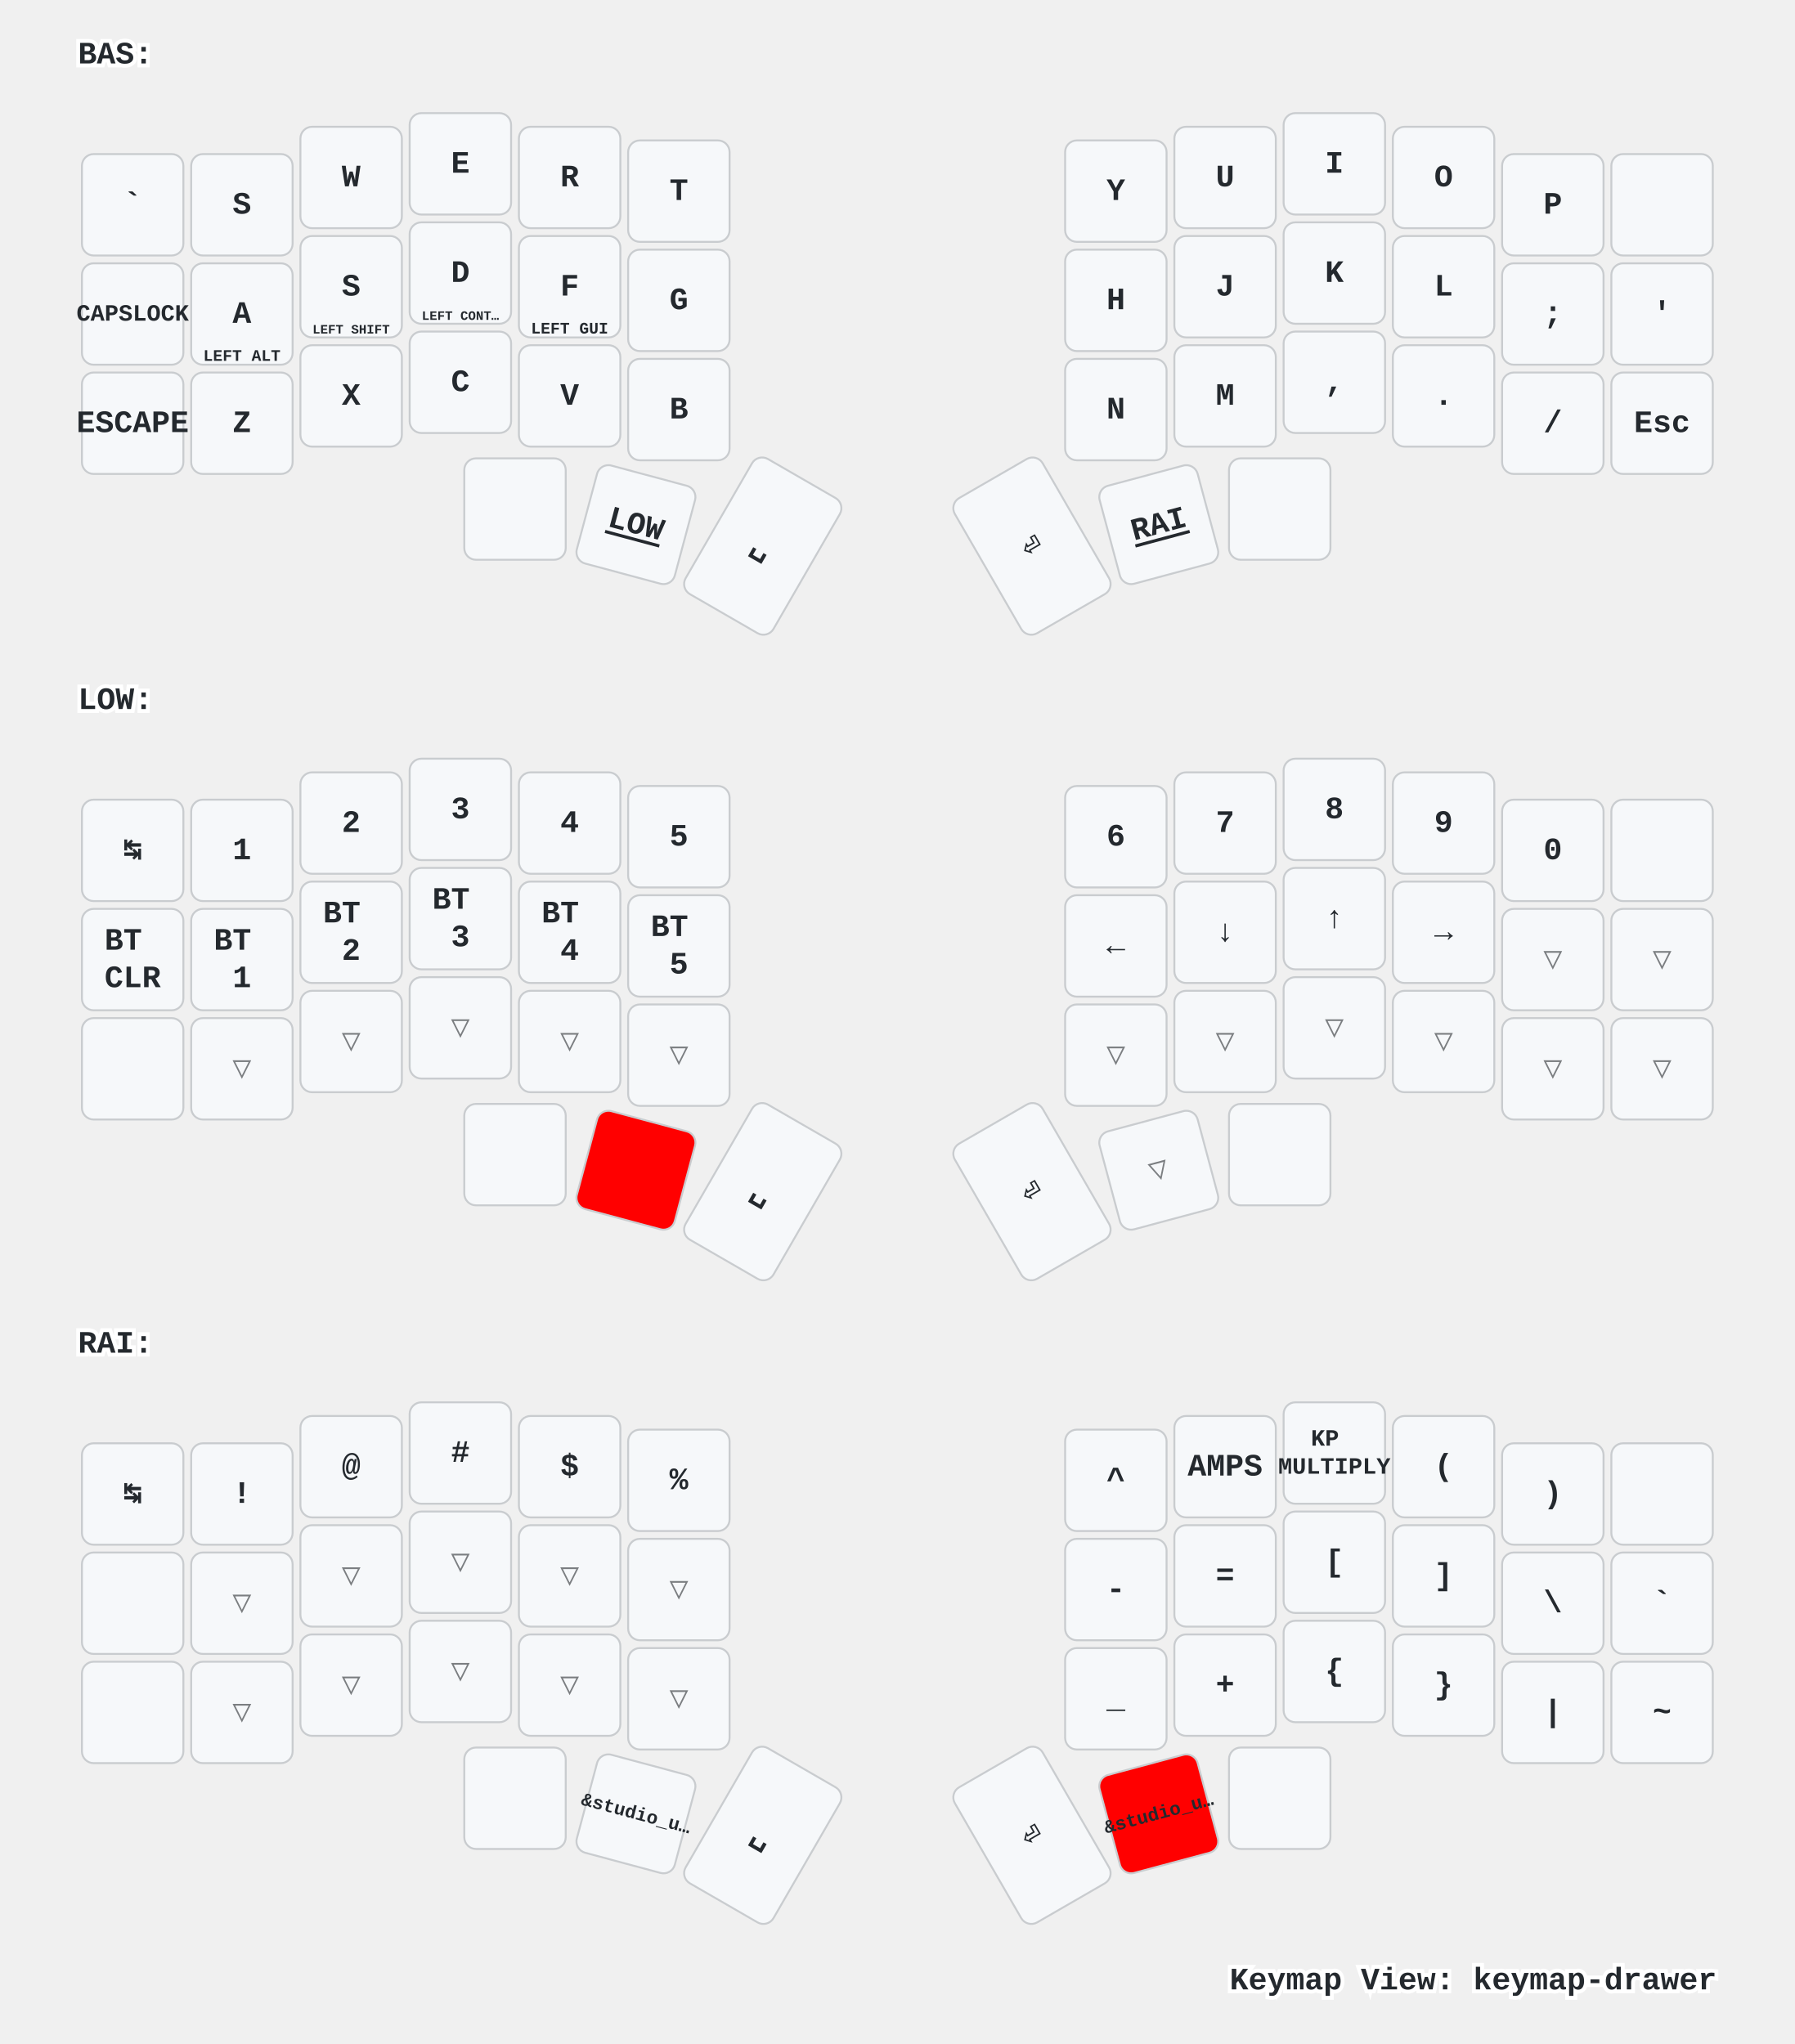
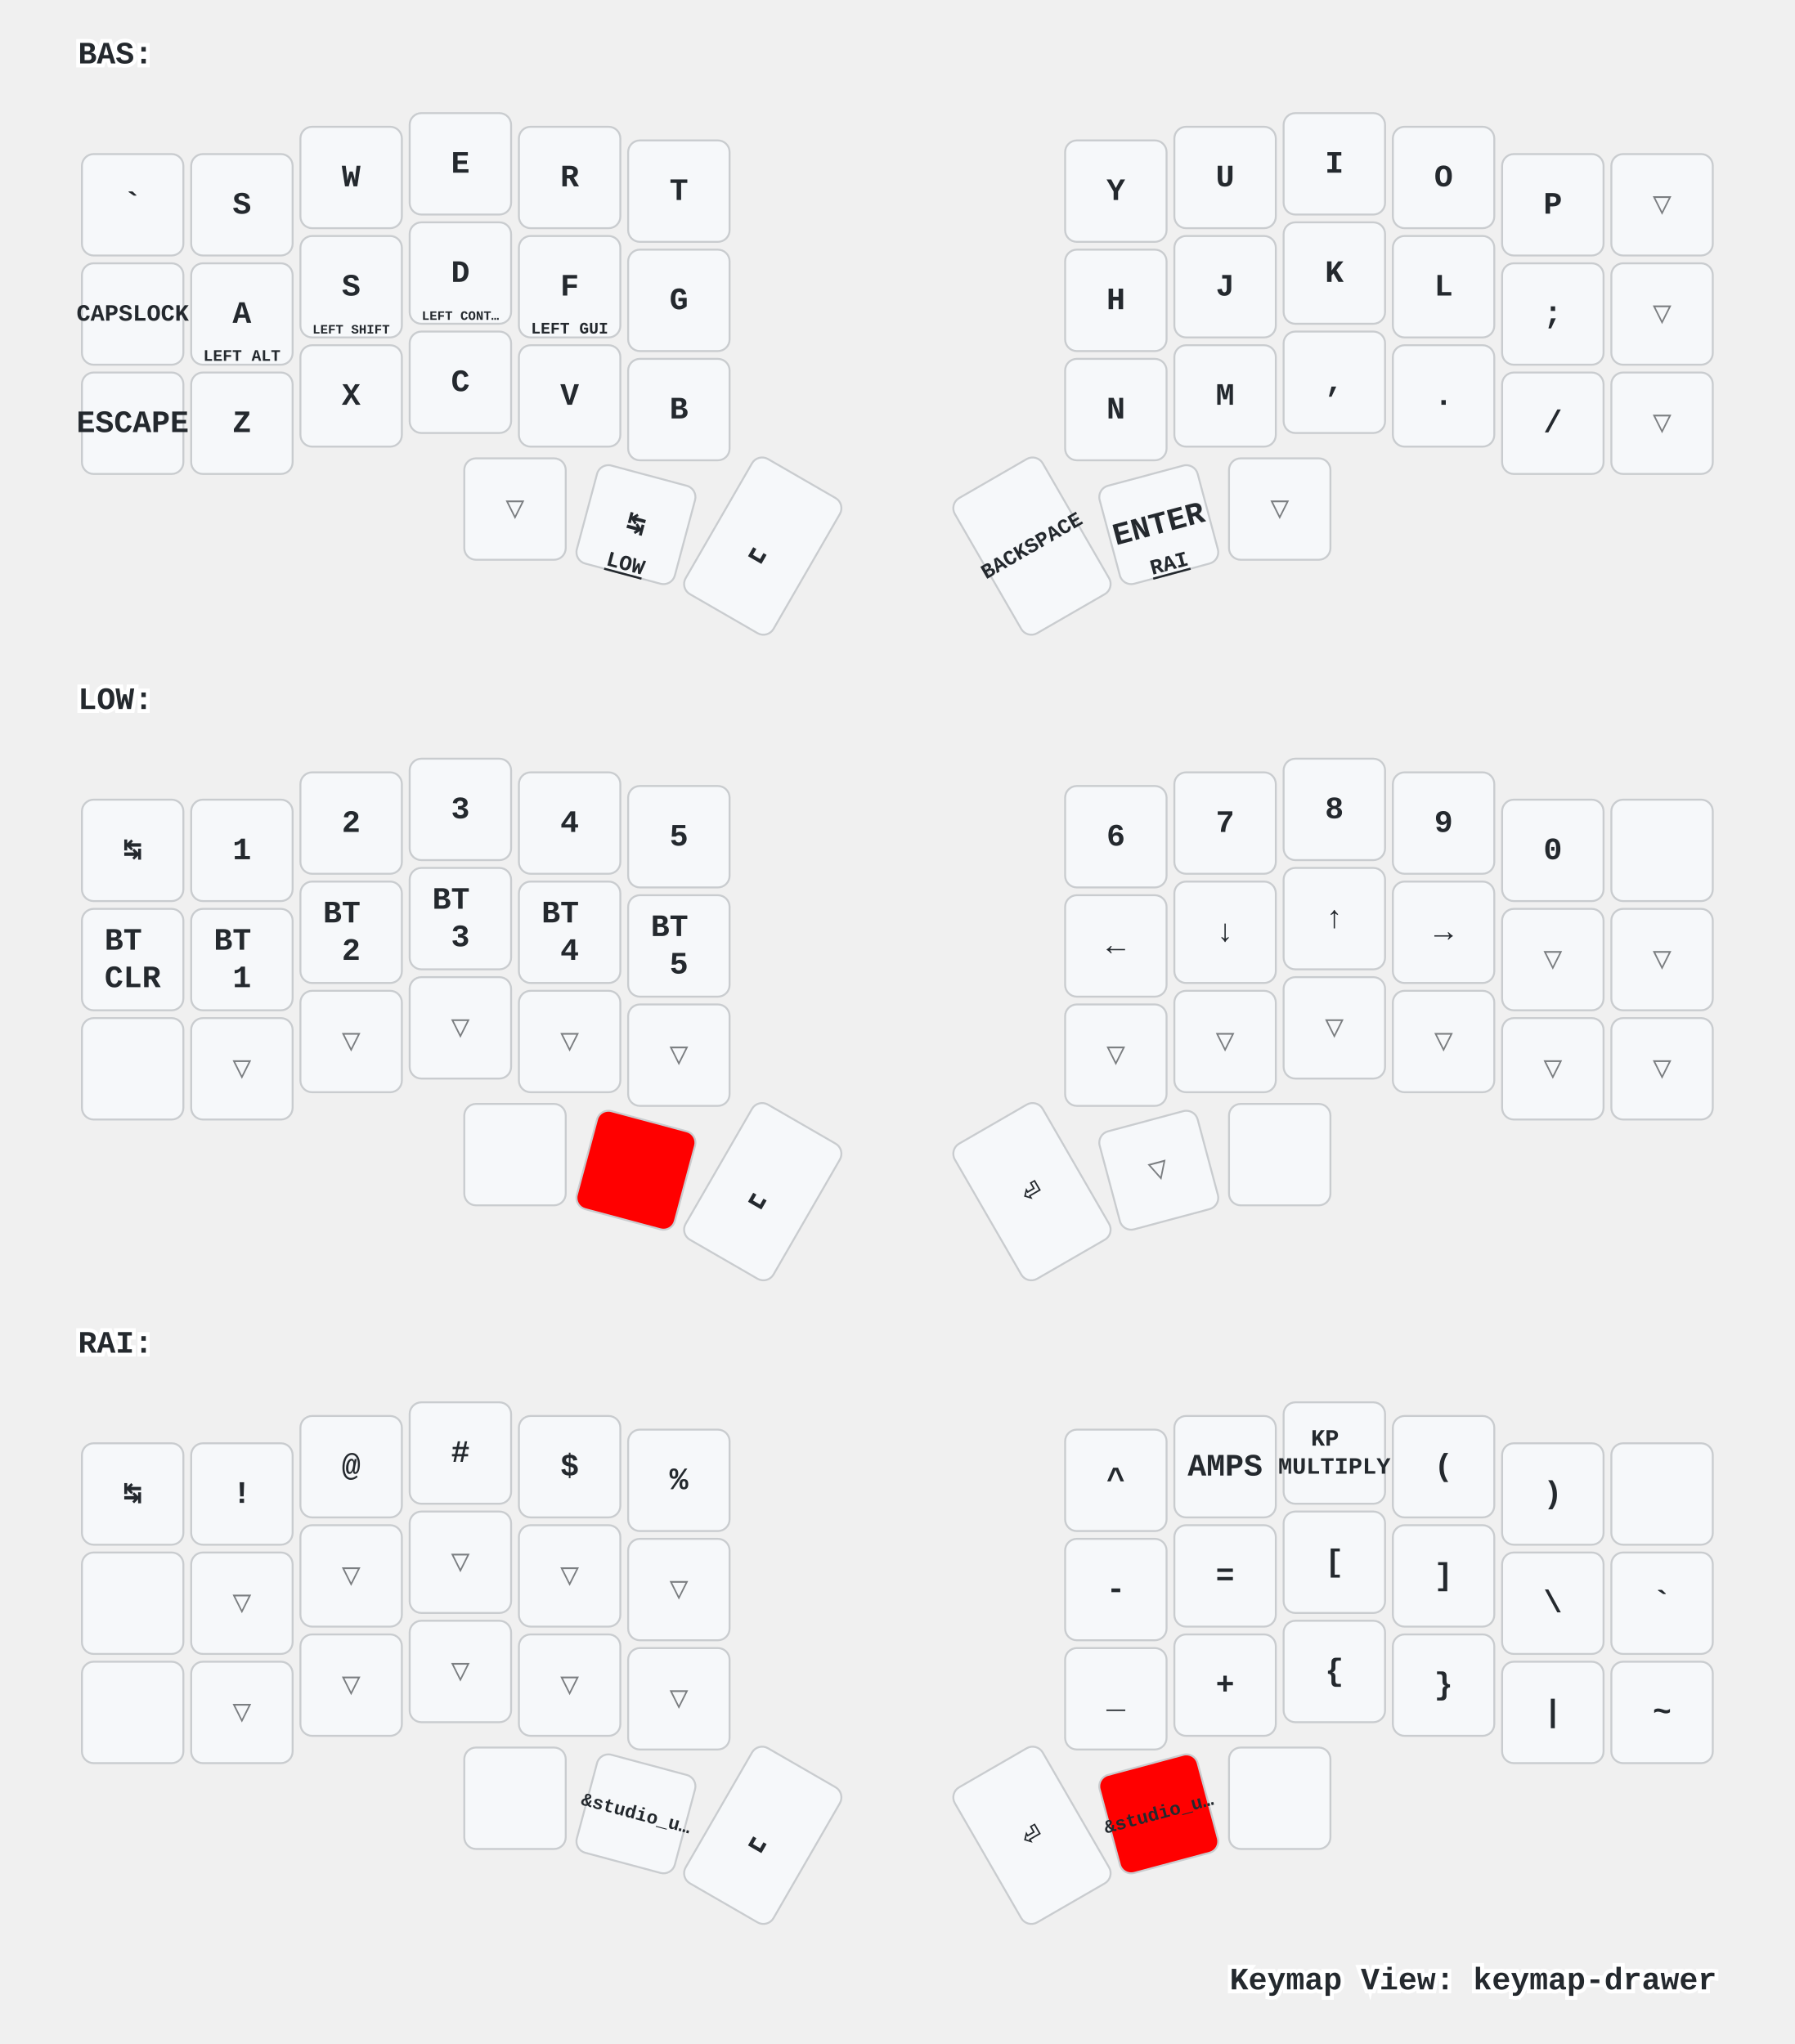
<svg xmlns="http://www.w3.org/2000/svg" xmlns:xlink="http://www.w3.org/1999/xlink" width="920" height="1048" viewBox="0 0 920 1048" class="keymap">
  <defs>/* start glyphs */
<svg id="mdi:apple-keyboard-command">
      <svg id="mdi-apple-keyboard-command" viewBox="0 0 24 24">
        <path d="M6,2A4,4 0 0,1 10,6V8H14V6A4,4 0 0,1 18,2A4,4 0 0,1 22,6A4,4 0 0,1 18,10H16V14H18A4,4 0 0,1 22,18A4,4 0 0,1 18,22A4,4 0 0,1 14,18V16H10V18A4,4 0 0,1 6,22A4,4 0 0,1 2,18A4,4 0 0,1 6,14H8V10H6A4,4 0 0,1 2,6A4,4 0 0,1 6,2M16,18A2,2 0 0,0 18,20A2,2 0 0,0 20,18A2,2 0 0,0 18,16H16V18M14,10H10V14H14V10M6,16A2,2 0 0,0 4,18A2,2 0 0,0 6,20A2,2 0 0,0 8,18V16H6M8,6A2,2 0 0,0 6,4A2,2 0 0,0 4,6A2,2 0 0,0 6,8H8V6M18,8A2,2 0 0,0 20,6A2,2 0 0,0 18,4A2,2 0 0,0 16,6V8H18Z" />
      </svg>
    </svg>
    <svg id="mdi:apple-keyboard-control">
      <svg id="mdi-apple-keyboard-control" viewBox="0 0 24 24">
        <path d="M19.78,11.78L18.36,13.19L12,6.83L5.64,13.19L4.22,11.78L12,4L19.78,11.78Z" />
      </svg>
    </svg>
    <svg id="mdi:apple-keyboard-option">
      <svg id="mdi-apple-keyboard-option" viewBox="0 0 24 24">
        <path d="M3,4H9.11L16.15,18H21V20H14.88L7.84,6H3V4M14,4H21V6H14V4Z" />
      </svg>
    </svg>
    <svg id="mdi:apple-keyboard-shift">
      <svg id="mdi-apple-keyboard-shift" viewBox="0 0 24 24">
        <path d="M15,18V12H17.17L12,6.83L6.83,12H9V18H15M12,4L22,14H17V20H7V14H2L12,4Z" />
      </svg>
    </svg>
    <svg id="mdi:backspace-outline">
      <svg id="mdi-backspace-outline" viewBox="0 0 24 24">
        <path d="M19,15.59L17.59,17L14,13.41L10.41,17L9,15.59L12.59,12L9,8.41L10.41,7L14,10.59L17.59,7L19,8.41L15.41,12L19,15.59M22,3A2,2 0 0,1 24,5V19A2,2 0 0,1 22,21H7C6.31,21 5.77,20.64 5.41,20.11L0,12L5.41,3.88C5.77,3.35 6.31,3 7,3H22M22,5H7L2.28,12L7,19H22V5Z" />
      </svg>
    </svg>
  </defs>/* end glyphs */
<style>/* inherit to force styles through use tags */
svg path {
    fill: inherit;
}

/* font and background color specifications */
svg.keymap {
    font-family: SFMono-Regular,Consolas,Liberation Mono,Menlo,monospace;
    font-size: 14px;
    font-kerning: normal;
    text-rendering: optimizeLegibility;
    fill: #24292e;
}

/* default key styling */
rect.key {
    fill: #f6f8fa;
}

rect.key, rect.combo {
    stroke: #c9cccf;
    stroke-width: 1;
}

/* default key side styling, only used is draw_key_sides is set */
rect.side {
    filter: brightness(90%);
}

/* color accent for combo boxes */
rect.combo, rect.combo-separate {
    fill: #cdf;
}

/* color accent for held keys */
rect.held, rect.combo.held {
    fill: #fdd;
}

/* color accent for ghost (optional) keys */
rect.ghost, rect.combo.ghost {
    stroke-dasharray: 4, 4;
    stroke-width: 2;
}

text {
    text-anchor: middle;
    dominant-baseline: middle;
}

/* styling for layer labels */
text.label {
    font-weight: bold;
    text-anchor: start;
    stroke: white;
    stroke-width: 4;
    paint-order: stroke;
}

/* styling for optional footer */
text.footer {
    text-anchor: end;
    dominant-baseline: auto;
    stroke: white;
    stroke-width: 4;
    paint-order: stroke;
}

/* styling for combo tap, and key non-tap label text */
text.combo, text.hold, text.shifted, text.left, text.right, text.tl, text.tr, text.bl, text.br {
    font-size: 11px;
}

text.hold, text.bl, text.br {
    text-anchor: middle;
    dominant-baseline: auto;
}

text.shifted, text.tl, text.tr {
    text-anchor: middle;
    dominant-baseline: hanging;
}

text.left, text.tl, text.bl {
    text-anchor: start;
}

text.right, text.tr, text.br {
    text-anchor: end;
}

text.layer-activator {
    text-decoration: underline;
}

/* styling for hold/shifted label text in combo box */
text.combo.hold, text.combo.shifted, text.combo.left, text.combo.right {
    font-size: 8px;
}

/* lighter symbol for transparent keys */
text.trans {
    fill: #7b7e81;
}

/* styling for combo dendrons */
path.combo {
    stroke-width: 1;
    stroke: gray;
    fill: none;
}

/* Start Tabler Icons Cleanup */
/* cannot use height/width with glyphs */
.icon-tabler &gt; path {
    fill: inherit;
    stroke: inherit;
    stroke-width: 2;
}
/* hide tabler's default box */
.icon-tabler &gt; path[stroke="none"][fill="none"] {
    visibility: hidden;
}
/* End Tabler Icons Cleanup */

/* For default sytles, see https://github.com/caksoylar/keymap-drawer/blob/main/keymap_drawer/config.py#L85 */

svg.keymap {
  font-family: Ubuntu Mono, Inconsolata, Consolas, Liberation Mono, Menlo, monospace;
  font-size: 16px;
  font-weight: bold;
  text-rendering: optimizeLegibility;
}

/* Color accent for held keys
red = #f00
green = #0f0
blue = #00f
yellow = #ff0
cyan = #0ff
magenta = #f0f
white = #fff
black = #000
grey = #888
light grey = #ccc
#ffc
*/
rect.held, rect.combo.held {
    fill: #f00;
}

/* Technique borrowed and extended from https://github.com/englmaxi/zmk-config/blob/master/keymap-drawer/config.yaml */
.sym_sub_text.tap {
  translate: -5px 2px;
  font-size: 20px;
}
.sym_sub_text.shifted {
  translate: 10px 13px;
  font-size: 10px;
  opacity: 1.0;
}
.combo.sym_sub_text.tap {
  translate: -1px 1px;
}
.combo.sym_sub_text.shifted {
  translate: 7px 5px;
  font-size: 10px;
  opacity: 1.0;
}

/* Toggle */
.toggle.shifted {
  translate: -10px 12px;
}

.toggle.hold {
  translate: 13px -23px;
}

/* Variant for tap-dances */
.tap_dance.tap {
  translate: -7px 0px;
  font-size: 12px;
}
.tap_dance.shifted {
  translate: 7px 17px;
  font-size: 12px;
  opacity: 1.0;
}

/* Variant for symbol next to symbol */
.sym_by_sym.tap {
  translate: -6px 0px;
}
.sym_by_sym.shifted {
  translate: 10px 12px;
  opacity: 1.0;
}

.combo.sym_by_sym.tap {
  translate: -35px 0px;
}
.combo.sym_by_sym.shifted {
  translate: 35px 20px;
  opacity: 1.0;
}

.combo.sym_by_sym.hold {
  visibility: hidden;
}

/* hide hold box for combo sym_by_sym */
.combo.sym_by_sym.hold &gt; path[stroke="none"][fill="none"] {
  visibility: hidden;
}
</style>
  <g transform="translate(40, 0)" class="layer-BAS">
    <text x="0" y="28" class="label" id="BAS">BAS:</text>
    <g transform="translate(0, 56)">
      <g transform="translate(28, 49)" class="key keypos-0">
        <rect rx="6" ry="6" x="-26" y="-26" width="52" height="52" class="key" />
        <text x="0" y="0" class="key tap">`</text>
      </g>
      <g transform="translate(84, 49)" class="key keypos-1">
        <rect rx="6" ry="6" x="-26" y="-26" width="52" height="52" class="key" />
        <text x="0" y="0" class="key tap">S</text>
      </g>
      <g transform="translate(140, 35)" class="key keypos-2">
        <rect rx="6" ry="6" x="-26" y="-26" width="52" height="52" class="key" />
        <text x="0" y="0" class="key tap">W</text>
      </g>
      <g transform="translate(196, 28)" class="key keypos-3">
        <rect rx="6" ry="6" x="-26" y="-26" width="52" height="52" class="key" />
        <text x="0" y="0" class="key tap">E</text>
      </g>
      <g transform="translate(252, 35)" class="key keypos-4">
        <rect rx="6" ry="6" x="-26" y="-26" width="52" height="52" class="key" />
        <text x="0" y="0" class="key tap">R</text>
      </g>
      <g transform="translate(308, 42)" class="key keypos-5">
        <rect rx="6" ry="6" x="-26" y="-26" width="52" height="52" class="key" />
        <text x="0" y="0" class="key tap">T</text>
      </g>
      <g transform="translate(532, 42)" class="key keypos-6">
        <rect rx="6" ry="6" x="-26" y="-26" width="52" height="52" class="key" />
        <text x="0" y="0" class="key tap">Y</text>
      </g>
      <g transform="translate(588, 35)" class="key keypos-7">
        <rect rx="6" ry="6" x="-26" y="-26" width="52" height="52" class="key" />
        <text x="0" y="0" class="key tap">U</text>
      </g>
      <g transform="translate(644, 28)" class="key keypos-8">
        <rect rx="6" ry="6" x="-26" y="-26" width="52" height="52" class="key" />
        <text x="0" y="0" class="key tap">I</text>
      </g>
      <g transform="translate(700, 35)" class="key keypos-9">
        <rect rx="6" ry="6" x="-26" y="-26" width="52" height="52" class="key" />
        <text x="0" y="0" class="key tap">O</text>
      </g>
      <g transform="translate(756, 49)" class="key keypos-10">
        <rect rx="6" ry="6" x="-26" y="-26" width="52" height="52" class="key" />
        <text x="0" y="0" class="key tap">P</text>
      </g>
-       <g transform="translate(812, 49)" class="key keypos-11">
-         <rect rx="6" ry="6" x="-26" y="-26" width="52" height="52" class="key" />
-         <use href="#mdi:backspace-outline" xlink:href="#mdi:backspace-outline" x="-9" y="-9" height="18" width="18.0" class="key tap glyph mdi:backspace-outline" />
+       <g transform="translate(812, 49)" class="key trans keypos-11">
+         <rect rx="6" ry="6" x="-26" y="-26" width="52" height="52" class="key trans" />
+         <text x="0" y="0" class="key trans tap">▽</text>
      </g>
      <g transform="translate(28, 105)" class="key keypos-12">
        <rect rx="6" ry="6" x="-26" y="-26" width="52" height="52" class="key" />
        <text x="0" y="0" class="key tap">
          <tspan style="font-size: 75%">CAPSLOCK</tspan>
        </text>
      </g>
      <g transform="translate(84, 105)" class="key keypos-13">
        <rect rx="6" ry="6" x="-26" y="-26" width="52" height="52" class="key" />
        <text x="0" y="0" class="key tap">A</text>
        <text x="0" y="24" class="key hold">
          <tspan style="font-size: 75%">LEFT ALT</tspan>
        </text>
      </g>
      <g transform="translate(140, 91)" class="key keypos-14">
        <rect rx="6" ry="6" x="-26" y="-26" width="52" height="52" class="key" />
        <text x="0" y="0" class="key tap">S</text>
        <text x="0" y="24" class="key hold">
          <tspan style="font-size: 60%">LEFT SHIFT</tspan>
        </text>
      </g>
      <g transform="translate(196, 84)" class="key keypos-15">
        <rect rx="6" ry="6" x="-26" y="-26" width="52" height="52" class="key" />
        <text x="0" y="0" class="key tap">D</text>
        <text x="0" y="24" class="key hold">
          <tspan style="font-size: 60%">LEFT CONT…</tspan>
        </text>
      </g>
      <g transform="translate(252, 91)" class="key keypos-16">
        <rect rx="6" ry="6" x="-26" y="-26" width="52" height="52" class="key" />
        <text x="0" y="0" class="key tap">F</text>
        <text x="0" y="24" class="key hold">
          <tspan style="font-size: 75%">LEFT GUI</tspan>
        </text>
      </g>
      <g transform="translate(308, 98)" class="key keypos-17">
        <rect rx="6" ry="6" x="-26" y="-26" width="52" height="52" class="key" />
        <text x="0" y="0" class="key tap">G</text>
      </g>
      <g transform="translate(532, 98)" class="key keypos-18">
        <rect rx="6" ry="6" x="-26" y="-26" width="52" height="52" class="key" />
        <text x="0" y="0" class="key tap">H</text>
      </g>
      <g transform="translate(588, 91)" class="key keypos-19">
        <rect rx="6" ry="6" x="-26" y="-26" width="52" height="52" class="key" />
        <text x="0" y="0" class="key tap">J</text>
      </g>
      <g transform="translate(644, 84)" class="key keypos-20">
        <rect rx="6" ry="6" x="-26" y="-26" width="52" height="52" class="key" />
        <text x="0" y="0" class="key tap">K</text>
      </g>
      <g transform="translate(700, 91)" class="key keypos-21">
        <rect rx="6" ry="6" x="-26" y="-26" width="52" height="52" class="key" />
        <text x="0" y="0" class="key tap">L</text>
      </g>
      <g transform="translate(756, 105)" class="key keypos-22">
        <rect rx="6" ry="6" x="-26" y="-26" width="52" height="52" class="key" />
        <text x="0" y="0" class="key tap">;</text>
      </g>
-       <g transform="translate(812, 105)" class="key keypos-23">
-         <rect rx="6" ry="6" x="-26" y="-26" width="52" height="52" class="key" />
-         <text x="0" y="0" class="key tap">'</text>
+       <g transform="translate(812, 105)" class="key trans keypos-23">
+         <rect rx="6" ry="6" x="-26" y="-26" width="52" height="52" class="key trans" />
+         <text x="0" y="0" class="key trans tap">▽</text>
      </g>
      <g transform="translate(28, 161)" class="key keypos-24">
        <rect rx="6" ry="6" x="-26" y="-26" width="52" height="52" class="key" />
        <text x="0" y="0" class="key tap">ESCAPE</text>
      </g>
      <g transform="translate(84, 161)" class="key keypos-25">
        <rect rx="6" ry="6" x="-26" y="-26" width="52" height="52" class="key" />
        <text x="0" y="0" class="key tap">Z</text>
      </g>
      <g transform="translate(140, 147)" class="key keypos-26">
        <rect rx="6" ry="6" x="-26" y="-26" width="52" height="52" class="key" />
        <text x="0" y="0" class="key tap">X</text>
      </g>
      <g transform="translate(196, 140)" class="key keypos-27">
        <rect rx="6" ry="6" x="-26" y="-26" width="52" height="52" class="key" />
        <text x="0" y="0" class="key tap">C</text>
      </g>
      <g transform="translate(252, 147)" class="key keypos-28">
        <rect rx="6" ry="6" x="-26" y="-26" width="52" height="52" class="key" />
        <text x="0" y="0" class="key tap">V</text>
      </g>
      <g transform="translate(308, 154)" class="key keypos-29">
        <rect rx="6" ry="6" x="-26" y="-26" width="52" height="52" class="key" />
        <text x="0" y="0" class="key tap">B</text>
      </g>
      <g transform="translate(532, 154)" class="key keypos-30">
        <rect rx="6" ry="6" x="-26" y="-26" width="52" height="52" class="key" />
        <text x="0" y="0" class="key tap">N</text>
      </g>
      <g transform="translate(588, 147)" class="key keypos-31">
        <rect rx="6" ry="6" x="-26" y="-26" width="52" height="52" class="key" />
        <text x="0" y="0" class="key tap">M</text>
      </g>
      <g transform="translate(644, 140)" class="key keypos-32">
        <rect rx="6" ry="6" x="-26" y="-26" width="52" height="52" class="key" />
        <text x="0" y="0" class="key tap">,</text>
      </g>
      <g transform="translate(700, 147)" class="key keypos-33">
        <rect rx="6" ry="6" x="-26" y="-26" width="52" height="52" class="key" />
        <text x="0" y="0" class="key tap">.</text>
      </g>
      <g transform="translate(756, 161)" class="key keypos-34">
        <rect rx="6" ry="6" x="-26" y="-26" width="52" height="52" class="key" />
        <text x="0" y="0" class="key tap">/</text>
      </g>
-       <g transform="translate(812, 161)" class="key keypos-35">
-         <rect rx="6" ry="6" x="-26" y="-26" width="52" height="52" class="key" />
-         <text x="0" y="0" class="key tap">Esc</text>
-       </g>
-       <g transform="translate(224, 205)" class="key keypos-36">
-         <rect rx="6" ry="6" x="-26" y="-26" width="52" height="52" class="key" />
-         <use href="#mdi:apple-keyboard-command" xlink:href="#mdi:apple-keyboard-command" x="-9" y="-9" height="18" width="18.0" class="key tap glyph mdi:apple-keyboard-command" />
+       <g transform="translate(812, 161)" class="key trans keypos-35">
+         <rect rx="6" ry="6" x="-26" y="-26" width="52" height="52" class="key trans" />
+         <text x="0" y="0" class="key trans tap">▽</text>
+       </g>
+       <g transform="translate(224, 205)" class="key trans keypos-36">
+         <rect rx="6" ry="6" x="-26" y="-26" width="52" height="52" class="key trans" />
+         <text x="0" y="0" class="key trans tap">▽</text>
      </g>
      <g transform="translate(286, 213) rotate(15.0)" class="key keypos-37">
        <rect rx="6" ry="6" x="-26" y="-26" width="52" height="52" class="key" />
+         <text x="0" y="0" class="key tap">↹</text>
        <a href="#LOW">
-           <text x="0" y="0" class="key tap layer-activator">LOW</text>
+           <text x="0" y="24" class="key hold layer-activator">LOW</text>
        </a>
      </g>
      <g transform="translate(351, 224) rotate(30.0)" class="key keypos-38">
        <rect rx="6" ry="6" x="-26" y="-40" width="52" height="80" class="key" />
        <text x="0" y="0" class="key tap">␣</text>
      </g>
      <g transform="translate(489, 224) rotate(-30.0)" class="key keypos-39">
        <rect rx="6" ry="6" x="-26" y="-40" width="52" height="80" class="key" />
-         <text x="0" y="0" class="key tap">⏎</text>
+         <text x="0" y="0" class="key tap">
+           <tspan style="font-size: 67%">BACKSPACE</tspan>
+         </text>
      </g>
      <g transform="translate(554, 213) rotate(-15.0)" class="key keypos-40">
        <rect rx="6" ry="6" x="-26" y="-26" width="52" height="52" class="key" />
+         <text x="0" y="0" class="key tap">ENTER</text>
        <a href="#RAI">
-           <text x="0" y="0" class="key tap layer-activator">RAI</text>
+           <text x="0" y="24" class="key hold layer-activator">RAI</text>
        </a>
      </g>
-       <g transform="translate(616, 205)" class="key keypos-41">
-         <rect rx="6" ry="6" x="-26" y="-26" width="52" height="52" class="key" />
-         <use href="#mdi:apple-keyboard-option" xlink:href="#mdi:apple-keyboard-option" x="-9" y="-9" height="18" width="18.0" class="key tap glyph mdi:apple-keyboard-option" />
+       <g transform="translate(616, 205)" class="key trans keypos-41">
+         <rect rx="6" ry="6" x="-26" y="-26" width="52" height="52" class="key trans" />
+         <text x="0" y="0" class="key trans tap">▽</text>
      </g>
    </g>
  </g>
  <g transform="translate(40, 331)" class="layer-LOW">
    <text x="0" y="28" class="label" id="LOW">LOW:</text>
    <g transform="translate(0, 56)">
      <g transform="translate(28, 49)" class="key keypos-0">
        <rect rx="6" ry="6" x="-26" y="-26" width="52" height="52" class="key" />
        <text x="0" y="0" class="key tap">↹</text>
      </g>
      <g transform="translate(84, 49)" class="key keypos-1">
        <rect rx="6" ry="6" x="-26" y="-26" width="52" height="52" class="key" />
        <text x="0" y="0" class="key tap">1</text>
      </g>
      <g transform="translate(140, 35)" class="key keypos-2">
        <rect rx="6" ry="6" x="-26" y="-26" width="52" height="52" class="key" />
        <text x="0" y="0" class="key tap">2</text>
      </g>
      <g transform="translate(196, 28)" class="key keypos-3">
        <rect rx="6" ry="6" x="-26" y="-26" width="52" height="52" class="key" />
        <text x="0" y="0" class="key tap">3</text>
      </g>
      <g transform="translate(252, 35)" class="key keypos-4">
        <rect rx="6" ry="6" x="-26" y="-26" width="52" height="52" class="key" />
        <text x="0" y="0" class="key tap">4</text>
      </g>
      <g transform="translate(308, 42)" class="key keypos-5">
        <rect rx="6" ry="6" x="-26" y="-26" width="52" height="52" class="key" />
        <text x="0" y="0" class="key tap">5</text>
      </g>
      <g transform="translate(532, 42)" class="key keypos-6">
        <rect rx="6" ry="6" x="-26" y="-26" width="52" height="52" class="key" />
        <text x="0" y="0" class="key tap">6</text>
      </g>
      <g transform="translate(588, 35)" class="key keypos-7">
        <rect rx="6" ry="6" x="-26" y="-26" width="52" height="52" class="key" />
        <text x="0" y="0" class="key tap">7</text>
      </g>
      <g transform="translate(644, 28)" class="key keypos-8">
        <rect rx="6" ry="6" x="-26" y="-26" width="52" height="52" class="key" />
        <text x="0" y="0" class="key tap">8</text>
      </g>
      <g transform="translate(700, 35)" class="key keypos-9">
        <rect rx="6" ry="6" x="-26" y="-26" width="52" height="52" class="key" />
        <text x="0" y="0" class="key tap">9</text>
      </g>
      <g transform="translate(756, 49)" class="key keypos-10">
        <rect rx="6" ry="6" x="-26" y="-26" width="52" height="52" class="key" />
        <text x="0" y="0" class="key tap">0</text>
      </g>
      <g transform="translate(812, 49)" class="key keypos-11">
        <rect rx="6" ry="6" x="-26" y="-26" width="52" height="52" class="key" />
        <use href="#mdi:backspace-outline" xlink:href="#mdi:backspace-outline" x="-9" y="-9" height="18" width="18.0" class="key tap glyph mdi:backspace-outline" />
      </g>
      <g transform="translate(28, 105)" class="key keypos-12">
        <rect rx="6" ry="6" x="-26" y="-26" width="52" height="52" class="key" />
        <text x="0" y="0" class="key tap">
          <tspan x="0" dy="-0.6em">BT</tspan>
          <tspan x="0" dy="1.2em">CLR</tspan>
        </text>
      </g>
      <g transform="translate(84, 105)" class="key keypos-13">
        <rect rx="6" ry="6" x="-26" y="-26" width="52" height="52" class="key" />
        <text x="0" y="0" class="key tap">
          <tspan x="0" dy="-0.6em">BT</tspan>
          <tspan x="0" dy="1.2em">1</tspan>
        </text>
      </g>
      <g transform="translate(140, 91)" class="key keypos-14">
        <rect rx="6" ry="6" x="-26" y="-26" width="52" height="52" class="key" />
        <text x="0" y="0" class="key tap">
          <tspan x="0" dy="-0.6em">BT</tspan>
          <tspan x="0" dy="1.2em">2</tspan>
        </text>
      </g>
      <g transform="translate(196, 84)" class="key keypos-15">
        <rect rx="6" ry="6" x="-26" y="-26" width="52" height="52" class="key" />
        <text x="0" y="0" class="key tap">
          <tspan x="0" dy="-0.6em">BT</tspan>
          <tspan x="0" dy="1.2em">3</tspan>
        </text>
      </g>
      <g transform="translate(252, 91)" class="key keypos-16">
        <rect rx="6" ry="6" x="-26" y="-26" width="52" height="52" class="key" />
        <text x="0" y="0" class="key tap">
          <tspan x="0" dy="-0.6em">BT</tspan>
          <tspan x="0" dy="1.2em">4</tspan>
        </text>
      </g>
      <g transform="translate(308, 98)" class="key keypos-17">
        <rect rx="6" ry="6" x="-26" y="-26" width="52" height="52" class="key" />
        <text x="0" y="0" class="key tap">
          <tspan x="0" dy="-0.6em">BT</tspan>
          <tspan x="0" dy="1.2em">5</tspan>
        </text>
      </g>
      <g transform="translate(532, 98)" class="key keypos-18">
        <rect rx="6" ry="6" x="-26" y="-26" width="52" height="52" class="key" />
        <text x="0" y="0" class="key tap">←</text>
      </g>
      <g transform="translate(588, 91)" class="key keypos-19">
        <rect rx="6" ry="6" x="-26" y="-26" width="52" height="52" class="key" />
        <text x="0" y="0" class="key tap">↓</text>
      </g>
      <g transform="translate(644, 84)" class="key keypos-20">
        <rect rx="6" ry="6" x="-26" y="-26" width="52" height="52" class="key" />
        <text x="0" y="0" class="key tap">↑</text>
      </g>
      <g transform="translate(700, 91)" class="key keypos-21">
        <rect rx="6" ry="6" x="-26" y="-26" width="52" height="52" class="key" />
        <text x="0" y="0" class="key tap">→</text>
      </g>
      <g transform="translate(756, 105)" class="key trans keypos-22">
        <rect rx="6" ry="6" x="-26" y="-26" width="52" height="52" class="key trans" />
        <text x="0" y="0" class="key trans tap">▽</text>
      </g>
      <g transform="translate(812, 105)" class="key trans keypos-23">
        <rect rx="6" ry="6" x="-26" y="-26" width="52" height="52" class="key trans" />
        <text x="0" y="0" class="key trans tap">▽</text>
      </g>
      <g transform="translate(28, 161)" class="key keypos-24">
        <rect rx="6" ry="6" x="-26" y="-26" width="52" height="52" class="key" />
        <use href="#mdi:apple-keyboard-shift" xlink:href="#mdi:apple-keyboard-shift" x="-9" y="-9" height="18" width="18.0" class="key tap glyph mdi:apple-keyboard-shift" />
      </g>
      <g transform="translate(84, 161)" class="key trans keypos-25">
        <rect rx="6" ry="6" x="-26" y="-26" width="52" height="52" class="key trans" />
        <text x="0" y="0" class="key trans tap">▽</text>
      </g>
      <g transform="translate(140, 147)" class="key trans keypos-26">
        <rect rx="6" ry="6" x="-26" y="-26" width="52" height="52" class="key trans" />
        <text x="0" y="0" class="key trans tap">▽</text>
      </g>
      <g transform="translate(196, 140)" class="key trans keypos-27">
        <rect rx="6" ry="6" x="-26" y="-26" width="52" height="52" class="key trans" />
        <text x="0" y="0" class="key trans tap">▽</text>
      </g>
      <g transform="translate(252, 147)" class="key trans keypos-28">
        <rect rx="6" ry="6" x="-26" y="-26" width="52" height="52" class="key trans" />
        <text x="0" y="0" class="key trans tap">▽</text>
      </g>
      <g transform="translate(308, 154)" class="key trans keypos-29">
        <rect rx="6" ry="6" x="-26" y="-26" width="52" height="52" class="key trans" />
        <text x="0" y="0" class="key trans tap">▽</text>
      </g>
      <g transform="translate(532, 154)" class="key trans keypos-30">
        <rect rx="6" ry="6" x="-26" y="-26" width="52" height="52" class="key trans" />
        <text x="0" y="0" class="key trans tap">▽</text>
      </g>
      <g transform="translate(588, 147)" class="key trans keypos-31">
        <rect rx="6" ry="6" x="-26" y="-26" width="52" height="52" class="key trans" />
        <text x="0" y="0" class="key trans tap">▽</text>
      </g>
      <g transform="translate(644, 140)" class="key trans keypos-32">
        <rect rx="6" ry="6" x="-26" y="-26" width="52" height="52" class="key trans" />
        <text x="0" y="0" class="key trans tap">▽</text>
      </g>
      <g transform="translate(700, 147)" class="key trans keypos-33">
        <rect rx="6" ry="6" x="-26" y="-26" width="52" height="52" class="key trans" />
        <text x="0" y="0" class="key trans tap">▽</text>
      </g>
      <g transform="translate(756, 161)" class="key trans keypos-34">
        <rect rx="6" ry="6" x="-26" y="-26" width="52" height="52" class="key trans" />
        <text x="0" y="0" class="key trans tap">▽</text>
      </g>
      <g transform="translate(812, 161)" class="key trans keypos-35">
        <rect rx="6" ry="6" x="-26" y="-26" width="52" height="52" class="key trans" />
        <text x="0" y="0" class="key trans tap">▽</text>
      </g>
      <g transform="translate(224, 205)" class="key keypos-36">
        <rect rx="6" ry="6" x="-26" y="-26" width="52" height="52" class="key" />
        <use href="#mdi:apple-keyboard-command" xlink:href="#mdi:apple-keyboard-command" x="-9" y="-9" height="18" width="18.0" class="key tap glyph mdi:apple-keyboard-command" />
      </g>
      <g transform="translate(286, 213) rotate(15.0)" class="key held keypos-37">
        <rect rx="6" ry="6" x="-26" y="-26" width="52" height="52" class="key held" />
      </g>
      <g transform="translate(351, 224) rotate(30.0)" class="key keypos-38">
        <rect rx="6" ry="6" x="-26" y="-40" width="52" height="80" class="key" />
        <text x="0" y="0" class="key tap">␣</text>
      </g>
      <g transform="translate(489, 224) rotate(-30.0)" class="key keypos-39">
        <rect rx="6" ry="6" x="-26" y="-40" width="52" height="80" class="key" />
        <text x="0" y="0" class="key tap">⏎</text>
      </g>
      <g transform="translate(554, 213) rotate(-15.0)" class="key trans keypos-40">
        <rect rx="6" ry="6" x="-26" y="-26" width="52" height="52" class="key trans" />
        <text x="0" y="0" class="key trans tap">▽</text>
      </g>
      <g transform="translate(616, 205)" class="key keypos-41">
        <rect rx="6" ry="6" x="-26" y="-26" width="52" height="52" class="key" />
        <use href="#mdi:apple-keyboard-option" xlink:href="#mdi:apple-keyboard-option" x="-9" y="-9" height="18" width="18.0" class="key tap glyph mdi:apple-keyboard-option" />
      </g>
    </g>
  </g>
  <g transform="translate(40, 661)" class="layer-RAI">
    <text x="0" y="28" class="label" id="RAI">RAI:</text>
    <g transform="translate(0, 56)">
      <g transform="translate(28, 49)" class="key keypos-0">
        <rect rx="6" ry="6" x="-26" y="-26" width="52" height="52" class="key" />
        <text x="0" y="0" class="key tap">↹</text>
      </g>
      <g transform="translate(84, 49)" class="key keypos-1">
        <rect rx="6" ry="6" x="-26" y="-26" width="52" height="52" class="key" />
        <text x="0" y="0" class="key tap">!</text>
      </g>
      <g transform="translate(140, 35)" class="key keypos-2">
        <rect rx="6" ry="6" x="-26" y="-26" width="52" height="52" class="key" />
        <text x="0" y="0" class="key tap">@</text>
      </g>
      <g transform="translate(196, 28)" class="key keypos-3">
        <rect rx="6" ry="6" x="-26" y="-26" width="52" height="52" class="key" />
        <text x="0" y="0" class="key tap">#</text>
      </g>
      <g transform="translate(252, 35)" class="key keypos-4">
        <rect rx="6" ry="6" x="-26" y="-26" width="52" height="52" class="key" />
        <text x="0" y="0" class="key tap">$</text>
      </g>
      <g transform="translate(308, 42)" class="key keypos-5">
        <rect rx="6" ry="6" x="-26" y="-26" width="52" height="52" class="key" />
        <text x="0" y="0" class="key tap">%</text>
      </g>
      <g transform="translate(532, 42)" class="key keypos-6">
        <rect rx="6" ry="6" x="-26" y="-26" width="52" height="52" class="key" />
        <text x="0" y="0" class="key tap">^</text>
      </g>
      <g transform="translate(588, 35)" class="key keypos-7">
        <rect rx="6" ry="6" x="-26" y="-26" width="52" height="52" class="key" />
        <text x="0" y="0" class="key tap">AMPS</text>
      </g>
      <g transform="translate(644, 28)" class="key keypos-8">
        <rect rx="6" ry="6" x="-26" y="-26" width="52" height="52" class="key" />
        <text x="0" y="0" class="key tap">
          <tspan x="0" dy="-0.6em" style="font-size: 75%">KP</tspan>
          <tspan x="0" dy="1.2em" style="font-size: 75%">MULTIPLY</tspan>
        </text>
      </g>
      <g transform="translate(700, 35)" class="key keypos-9">
        <rect rx="6" ry="6" x="-26" y="-26" width="52" height="52" class="key" />
        <text x="0" y="0" class="key tap">(</text>
      </g>
      <g transform="translate(756, 49)" class="key keypos-10">
        <rect rx="6" ry="6" x="-26" y="-26" width="52" height="52" class="key" />
        <text x="0" y="0" class="key tap">)</text>
      </g>
      <g transform="translate(812, 49)" class="key keypos-11">
        <rect rx="6" ry="6" x="-26" y="-26" width="52" height="52" class="key" />
        <use href="#mdi:backspace-outline" xlink:href="#mdi:backspace-outline" x="-9" y="-9" height="18" width="18.0" class="key tap glyph mdi:backspace-outline" />
      </g>
      <g transform="translate(28, 105)" class="key keypos-12">
        <rect rx="6" ry="6" x="-26" y="-26" width="52" height="52" class="key" />
        <use href="#mdi:apple-keyboard-control" xlink:href="#mdi:apple-keyboard-control" x="-9" y="-9" height="18" width="18.0" class="key tap glyph mdi:apple-keyboard-control" />
      </g>
      <g transform="translate(84, 105)" class="key trans keypos-13">
        <rect rx="6" ry="6" x="-26" y="-26" width="52" height="52" class="key trans" />
        <text x="0" y="0" class="key trans tap">▽</text>
      </g>
      <g transform="translate(140, 91)" class="key trans keypos-14">
        <rect rx="6" ry="6" x="-26" y="-26" width="52" height="52" class="key trans" />
        <text x="0" y="0" class="key trans tap">▽</text>
      </g>
      <g transform="translate(196, 84)" class="key trans keypos-15">
        <rect rx="6" ry="6" x="-26" y="-26" width="52" height="52" class="key trans" />
        <text x="0" y="0" class="key trans tap">▽</text>
      </g>
      <g transform="translate(252, 91)" class="key trans keypos-16">
        <rect rx="6" ry="6" x="-26" y="-26" width="52" height="52" class="key trans" />
        <text x="0" y="0" class="key trans tap">▽</text>
      </g>
      <g transform="translate(308, 98)" class="key trans keypos-17">
        <rect rx="6" ry="6" x="-26" y="-26" width="52" height="52" class="key trans" />
        <text x="0" y="0" class="key trans tap">▽</text>
      </g>
      <g transform="translate(532, 98)" class="key keypos-18">
        <rect rx="6" ry="6" x="-26" y="-26" width="52" height="52" class="key" />
        <text x="0" y="0" class="key tap">-</text>
      </g>
      <g transform="translate(588, 91)" class="key keypos-19">
        <rect rx="6" ry="6" x="-26" y="-26" width="52" height="52" class="key" />
        <text x="0" y="0" class="key tap">=</text>
      </g>
      <g transform="translate(644, 84)" class="key keypos-20">
        <rect rx="6" ry="6" x="-26" y="-26" width="52" height="52" class="key" />
        <text x="0" y="0" class="key tap">[</text>
      </g>
      <g transform="translate(700, 91)" class="key keypos-21">
        <rect rx="6" ry="6" x="-26" y="-26" width="52" height="52" class="key" />
        <text x="0" y="0" class="key tap">]</text>
      </g>
      <g transform="translate(756, 105)" class="key keypos-22">
        <rect rx="6" ry="6" x="-26" y="-26" width="52" height="52" class="key" />
        <text x="0" y="0" class="key tap">\</text>
      </g>
      <g transform="translate(812, 105)" class="key keypos-23">
        <rect rx="6" ry="6" x="-26" y="-26" width="52" height="52" class="key" />
        <text x="0" y="0" class="key tap">`</text>
      </g>
      <g transform="translate(28, 161)" class="key keypos-24">
        <rect rx="6" ry="6" x="-26" y="-26" width="52" height="52" class="key" />
        <use href="#mdi:apple-keyboard-shift" xlink:href="#mdi:apple-keyboard-shift" x="-9" y="-9" height="18" width="18.0" class="key tap glyph mdi:apple-keyboard-shift" />
      </g>
      <g transform="translate(84, 161)" class="key trans keypos-25">
        <rect rx="6" ry="6" x="-26" y="-26" width="52" height="52" class="key trans" />
        <text x="0" y="0" class="key trans tap">▽</text>
      </g>
      <g transform="translate(140, 147)" class="key trans keypos-26">
        <rect rx="6" ry="6" x="-26" y="-26" width="52" height="52" class="key trans" />
        <text x="0" y="0" class="key trans tap">▽</text>
      </g>
      <g transform="translate(196, 140)" class="key trans keypos-27">
        <rect rx="6" ry="6" x="-26" y="-26" width="52" height="52" class="key trans" />
        <text x="0" y="0" class="key trans tap">▽</text>
      </g>
      <g transform="translate(252, 147)" class="key trans keypos-28">
        <rect rx="6" ry="6" x="-26" y="-26" width="52" height="52" class="key trans" />
        <text x="0" y="0" class="key trans tap">▽</text>
      </g>
      <g transform="translate(308, 154)" class="key trans keypos-29">
        <rect rx="6" ry="6" x="-26" y="-26" width="52" height="52" class="key trans" />
        <text x="0" y="0" class="key trans tap">▽</text>
      </g>
      <g transform="translate(532, 154)" class="key keypos-30">
        <rect rx="6" ry="6" x="-26" y="-26" width="52" height="52" class="key" />
        <text x="0" y="0" class="key tap">_</text>
      </g>
      <g transform="translate(588, 147)" class="key keypos-31">
        <rect rx="6" ry="6" x="-26" y="-26" width="52" height="52" class="key" />
        <text x="0" y="0" class="key tap">+</text>
      </g>
      <g transform="translate(644, 140)" class="key keypos-32">
        <rect rx="6" ry="6" x="-26" y="-26" width="52" height="52" class="key" />
        <text x="0" y="0" class="key tap">{</text>
      </g>
      <g transform="translate(700, 147)" class="key keypos-33">
        <rect rx="6" ry="6" x="-26" y="-26" width="52" height="52" class="key" />
        <text x="0" y="0" class="key tap">}</text>
      </g>
      <g transform="translate(756, 161)" class="key keypos-34">
        <rect rx="6" ry="6" x="-26" y="-26" width="52" height="52" class="key" />
        <text x="0" y="0" class="key tap">|</text>
      </g>
      <g transform="translate(812, 161)" class="key keypos-35">
        <rect rx="6" ry="6" x="-26" y="-26" width="52" height="52" class="key" />
        <text x="0" y="0" class="key tap">~</text>
      </g>
      <g transform="translate(224, 205)" class="key keypos-36">
        <rect rx="6" ry="6" x="-26" y="-26" width="52" height="52" class="key" />
        <use href="#mdi:apple-keyboard-command" xlink:href="#mdi:apple-keyboard-command" x="-9" y="-9" height="18" width="18.0" class="key tap glyph mdi:apple-keyboard-command" />
      </g>
      <g transform="translate(286, 213) rotate(15.0)" class="key keypos-37">
        <rect rx="6" ry="6" x="-26" y="-26" width="52" height="52" class="key" />
        <text x="0" y="0" class="key tap">
          <tspan style="font-size: 60%">&amp;studio_u…</tspan>
        </text>
      </g>
      <g transform="translate(351, 224) rotate(30.0)" class="key keypos-38">
        <rect rx="6" ry="6" x="-26" y="-40" width="52" height="80" class="key" />
        <text x="0" y="0" class="key tap">␣</text>
      </g>
      <g transform="translate(489, 224) rotate(-30.0)" class="key keypos-39">
        <rect rx="6" ry="6" x="-26" y="-40" width="52" height="80" class="key" />
        <text x="0" y="0" class="key tap">⏎</text>
      </g>
      <g transform="translate(554, 213) rotate(-15.0)" class="key held keypos-40">
        <rect rx="6" ry="6" x="-26" y="-26" width="52" height="52" class="key held" />
        <text x="0" y="0" class="key held tap">
          <tspan style="font-size: 60%">&amp;studio_u…</tspan>
        </text>
      </g>
      <g transform="translate(616, 205)" class="key keypos-41">
        <rect rx="6" ry="6" x="-26" y="-26" width="52" height="52" class="key" />
        <use href="#mdi:apple-keyboard-option" xlink:href="#mdi:apple-keyboard-option" x="-9" y="-9" height="18" width="18.0" class="key tap glyph mdi:apple-keyboard-option" />
      </g>
    </g>
  </g>
  <text x="880.0" y="1020.0" class="footer">Keymap View: <a href="https://github.com/caksoylar/keymap-drawer">keymap-drawer</a>
  </text>
</svg>
